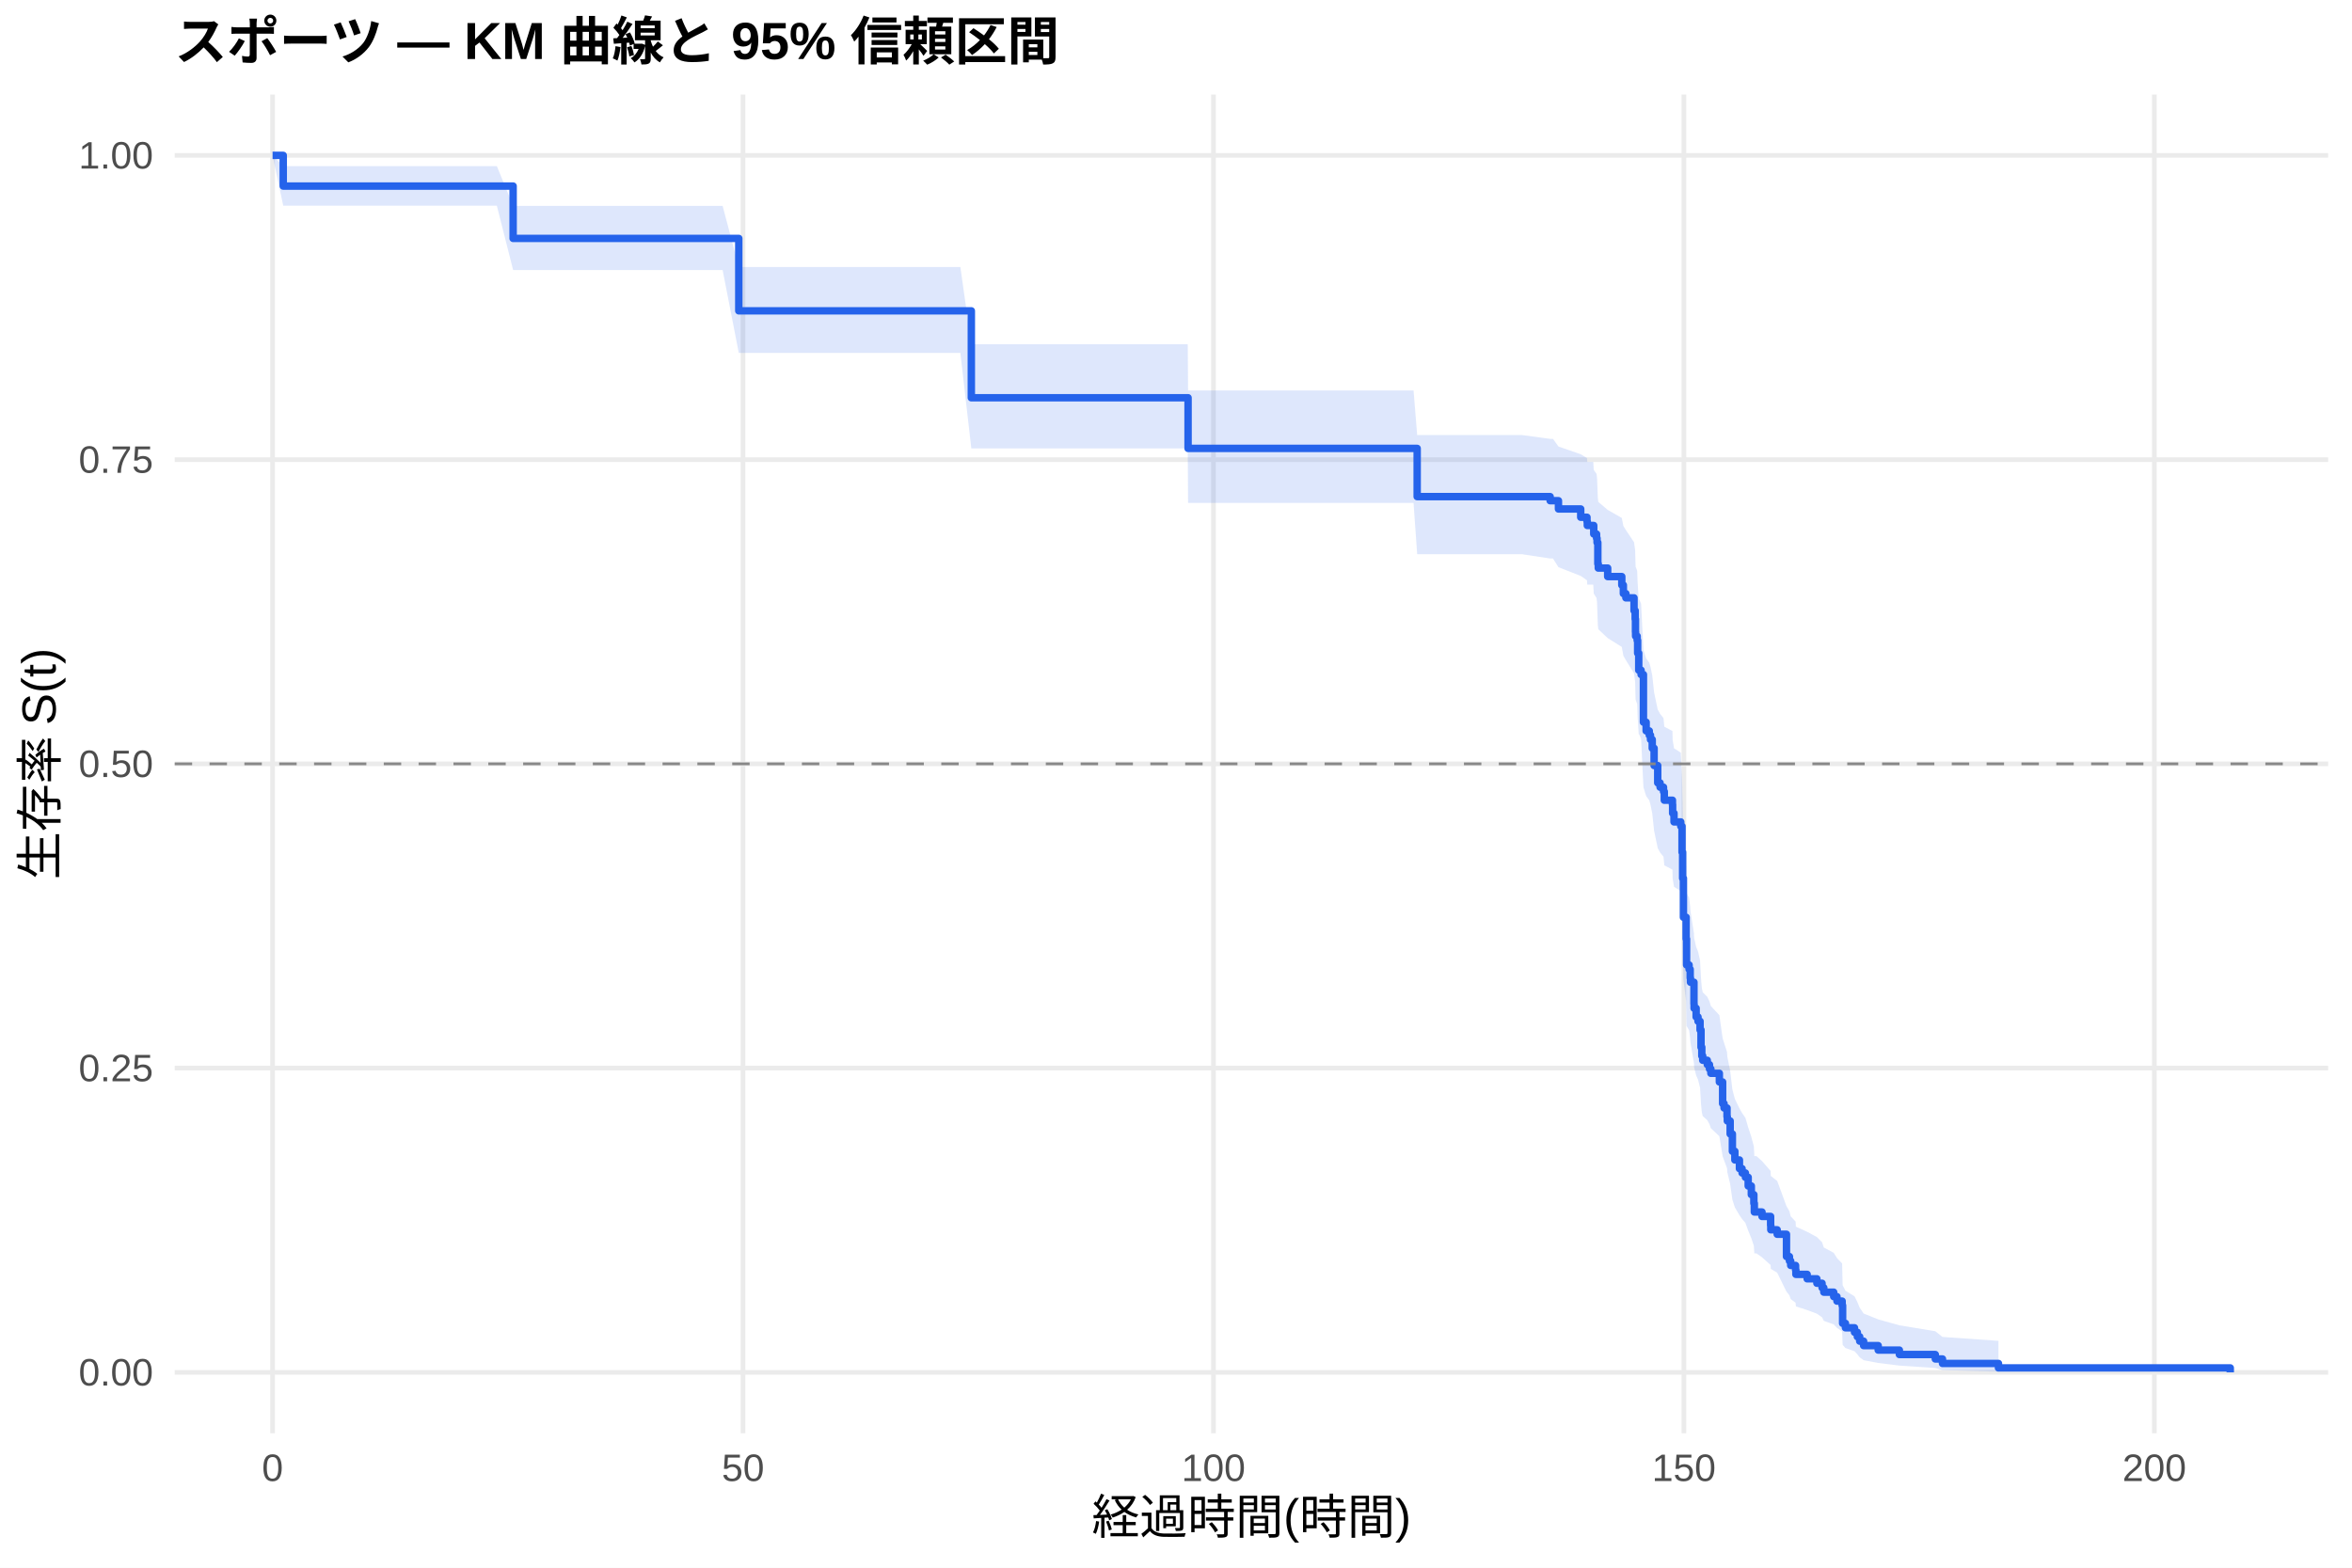
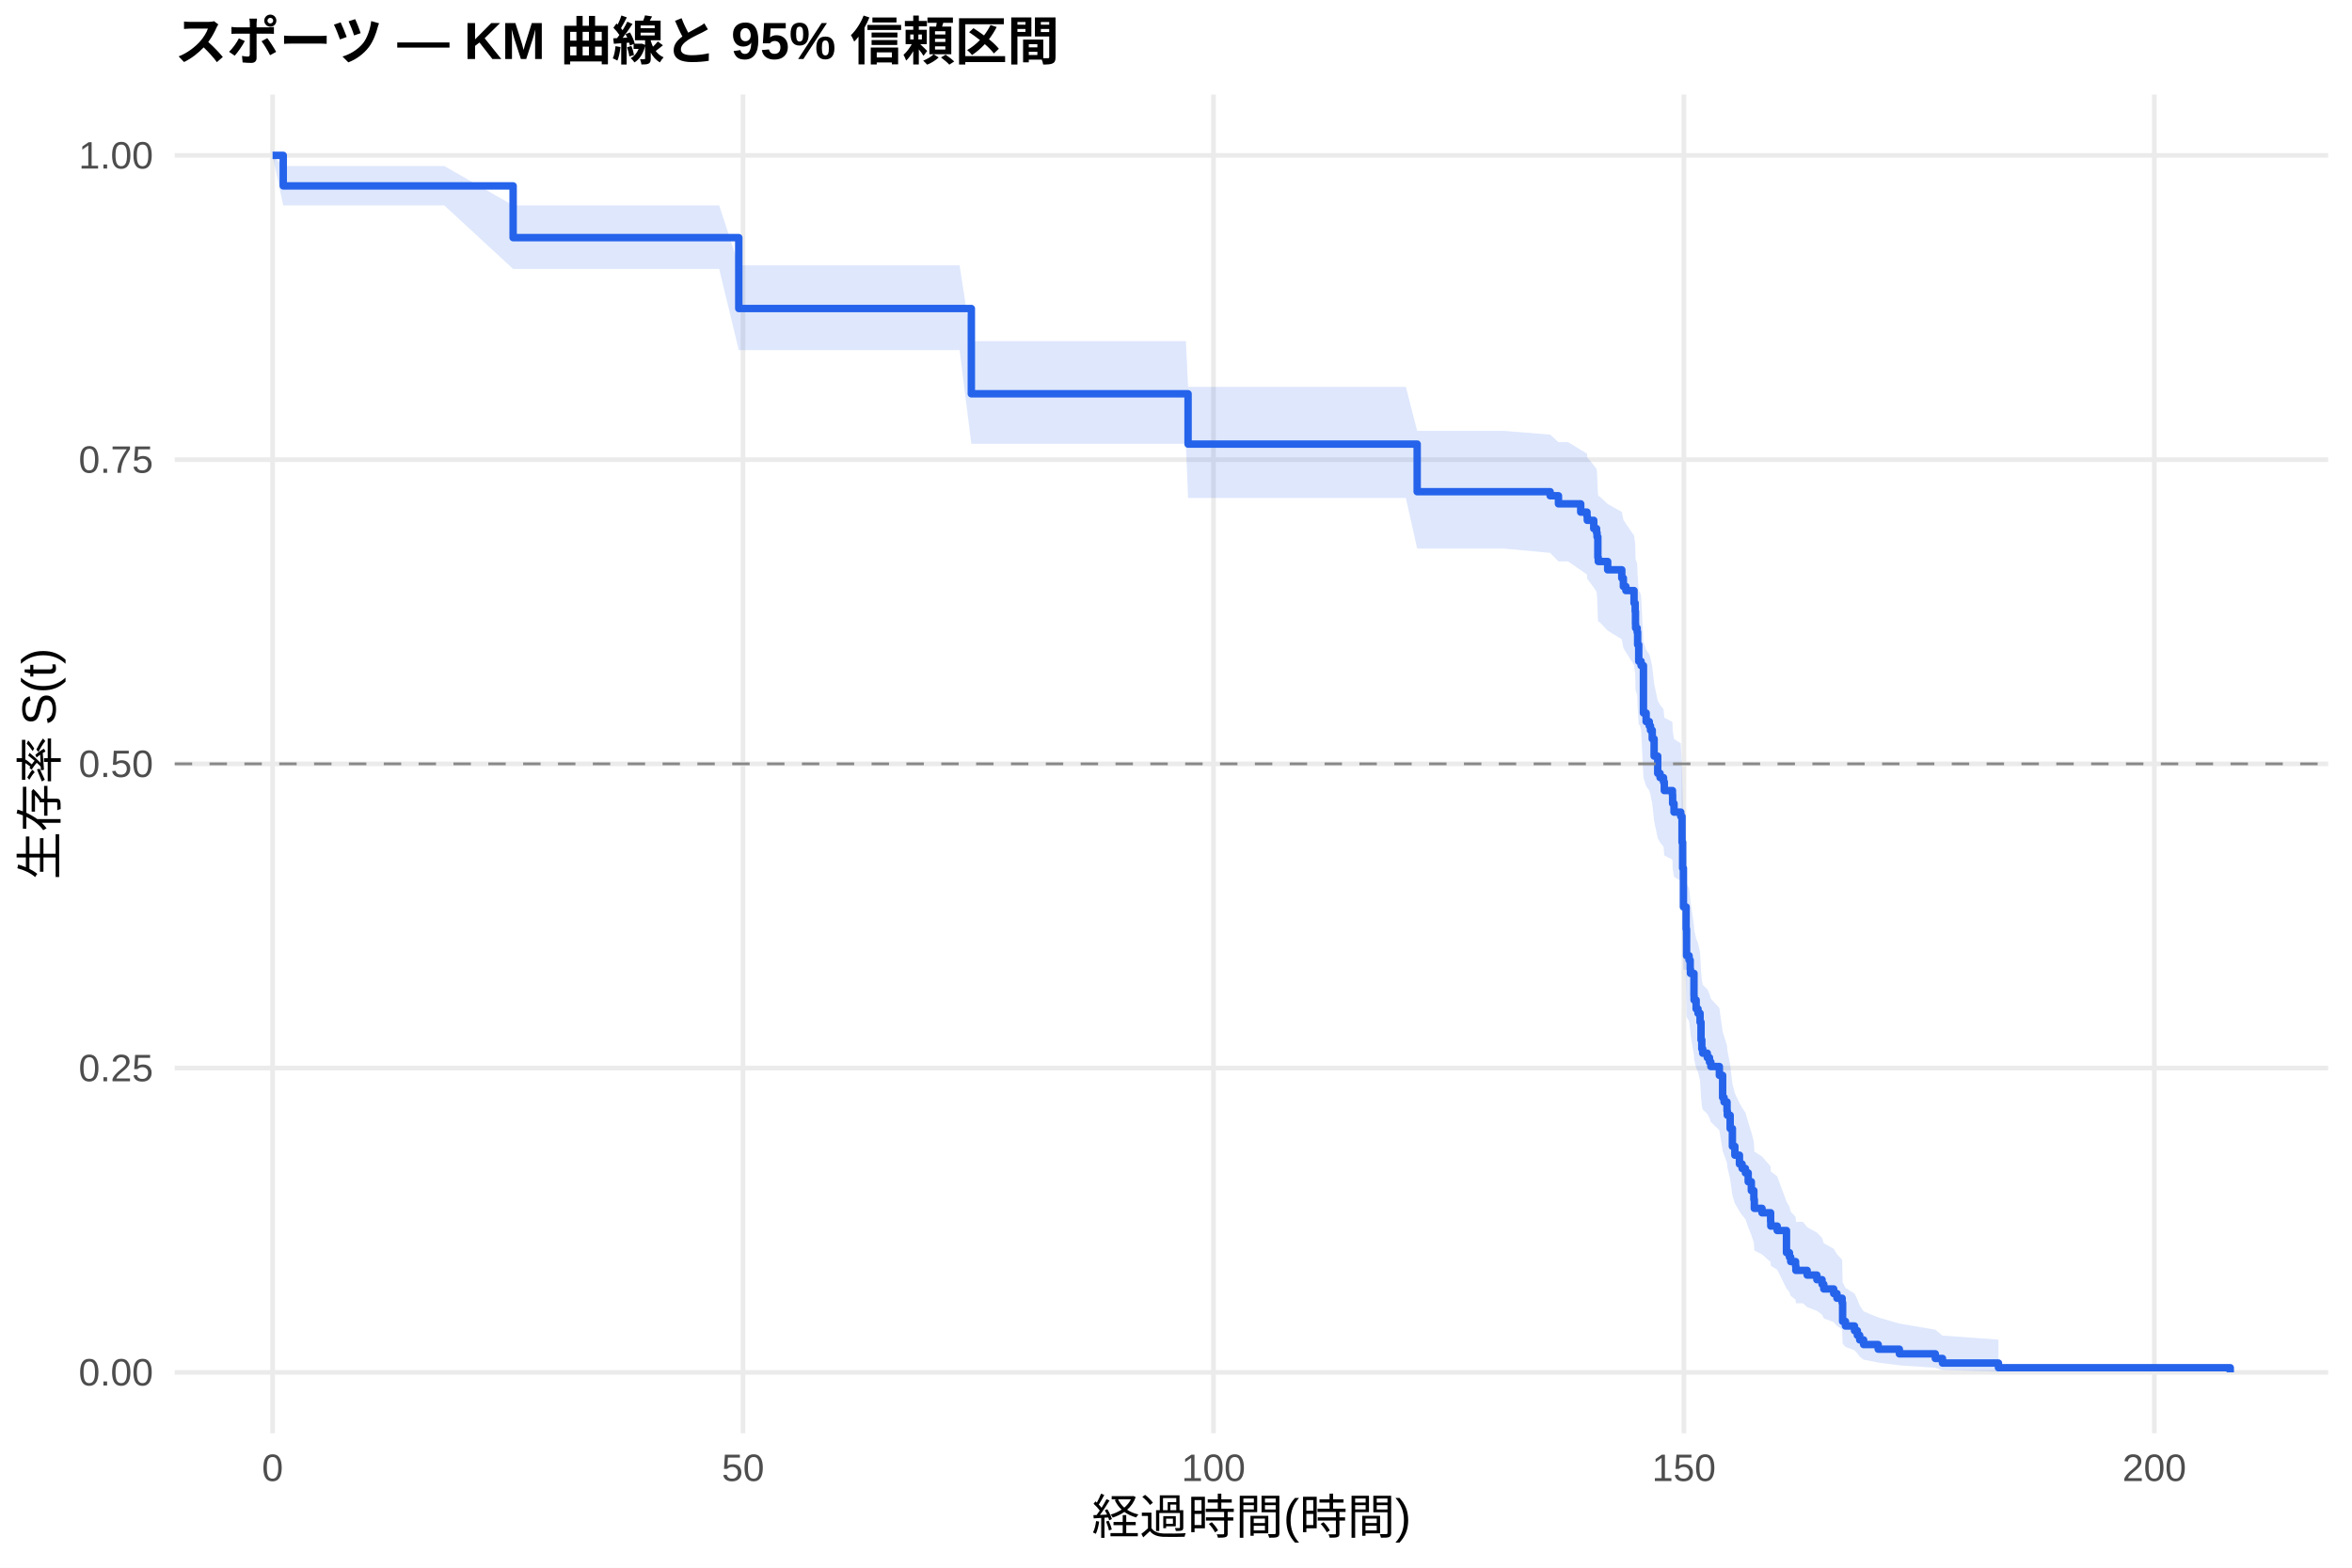
<svg xmlns="http://www.w3.org/2000/svg" width="540.00pt" height="360.00pt" viewBox="0 0 540.00 360.00">
  <g class="svglite">
    <defs>
      <style type="text/css">
    .svglite line, .svglite polyline, .svglite polygon, .svglite path, .svglite rect, .svglite circle {
      fill: none;
      stroke: #000000;
      stroke-linecap: round;
      stroke-linejoin: round;
      stroke-miterlimit: 10.00;
    }
    .svglite text {
      white-space: pre;
    }
    .svglite g.glyphgroup path {
      fill: inherit;
      stroke: none;
    }
  </style>
    </defs>
    <rect width="100%" height="100%" style="stroke: none; fill: #FFFFFF;" />
    <defs>
      <clipPath id="cpMC4wMHw1NDAuMDB8MC4wMHwzNjAuMDA=">
        <rect x="0.00" y="0.00" width="540.00" height="360.00" />
      </clipPath>
    </defs>
    <g clip-path="url(#cpMC4wMHw1NDAuMDB8MC4wMHwzNjAuMDA=)">
      <rect x="0" y="0.00" width="540.00" height="360.00" style="stroke-width: 1.07; stroke: none; fill: #FFFFFF;" />
    </g>
    <defs>
      <clipPath id="cpNDAuMTF8NTM0LjUyfDIxLjcxfDMyOS4xMg==">
        <rect x="40.11" y="21.71" width="494.41" height="307.41" />
      </clipPath>
    </defs>
    <g clip-path="url(#cpNDAuMTF8NTM0LjUyfDIxLjcxfDMyOS4xMg==)">
      <polyline points="40.11,315.14 534.52,315.14 " style="stroke-width: 1.07; stroke: #EBEBEB; stroke-linecap: butt;" />
      <polyline points="40.11,245.28 534.52,245.28 " style="stroke-width: 1.07; stroke: #EBEBEB; stroke-linecap: butt;" />
      <polyline points="40.11,175.41 534.52,175.41 " style="stroke-width: 1.07; stroke: #EBEBEB; stroke-linecap: butt;" />
      <polyline points="40.11,105.55 534.52,105.55 " style="stroke-width: 1.07; stroke: #EBEBEB; stroke-linecap: butt;" />
      <polyline points="40.11,35.68 534.52,35.68 " style="stroke-width: 1.07; stroke: #EBEBEB; stroke-linecap: butt;" />
      <polyline points="62.58,329.12 62.58,21.71 " style="stroke-width: 1.07; stroke: #EBEBEB; stroke-linecap: butt;" />
      <polyline points="170.59,329.12 170.59,21.71 " style="stroke-width: 1.07; stroke: #EBEBEB; stroke-linecap: butt;" />
      <polyline points="278.60,329.12 278.60,21.71 " style="stroke-width: 1.07; stroke: #EBEBEB; stroke-linecap: butt;" />
      <polyline points="386.61,329.12 386.61,21.71 " style="stroke-width: 1.07; stroke: #EBEBEB; stroke-linecap: butt;" />
      <polyline points="494.62,329.12 494.62,21.71 " style="stroke-width: 1.07; stroke: #EBEBEB; stroke-linecap: butt;" />
-       <polygon points="62.58,35.68 65.03,38.14 91.35,38.14 114.07,38.14 117.81,47.28 143.34,47.28 154.46,47.28 165.91,47.28 169.62,61.32 199.18,61.32 209.66,61.32 220.49,61.32 223.01,79.05 235.22,79.05 251.06,79.05 261.61,79.05 272.70,79.05 272.77,89.67 283.46,89.67 312.12,89.67 324.54,89.67 325.37,99.90 334.59,99.90 349.38,99.90 355.90,100.78 356.55,100.78 357.81,102.54 362.92,104.31 364.36,105.19 364.43,106.08 365.80,106.08 365.91,107.91 366.56,108.82 366.67,109.73 366.85,114.32 366.95,115.24 369.11,117.09 372.35,118.94 372.71,120.79 373.29,121.72 375.16,124.51 375.42,126.38 375.49,129.19 375.52,130.12 375.88,131.06 375.99,133.88 376.24,137.66 376.35,137.66 376.78,138.62 377.32,149.25 377.94,151.19 378.66,152.17 378.94,153.14 379.34,155.09 379.77,159.01 380.60,162.94 381.14,163.92 381.93,164.91 382.11,166.88 383.98,167.87 384.02,169.85 384.34,171.84 385.89,172.83 386.18,178.80 386.32,184.81 386.50,193.89 387.12,198.96 387.22,205.09 387.80,206.11 388.05,208.16 388.12,209.19 388.92,214.34 388.95,215.37 389.42,217.44 389.85,218.48 390.32,220.56 390.54,224.73 390.72,226.82 390.93,227.87 391.98,228.91 392.48,229.96 392.80,231.02 394.75,233.12 395.50,238.41 395.83,239.47 396.51,241.60 396.58,242.67 397.23,245.88 397.74,250.18 398.31,252.35 399.36,254.51 399.97,255.60 400.73,256.69 401.37,258.88 402.09,261.07 402.67,263.27 402.78,265.49 403.28,265.49 404.54,266.62 406.52,268.90 406.56,270.04 408.03,271.19 410.16,276.98 410.84,278.15 411.13,279.32 412.25,280.50 412.32,281.69 414.91,282.87 417.14,284.07 418.33,285.27 418.73,286.47 421.00,287.69 421.75,288.90 422.94,290.13 423.05,295.12 423.70,296.40 425.78,297.68 426.43,298.98 426.97,300.30 427.87,301.63 431.22,302.98 436.08,304.34 444.33,305.70 445.98,307.01 458.83,307.91 458.83,315.00 445.98,314.63 444.33,314.15 436.08,313.59 431.22,312.99 427.87,312.35 426.97,311.69 426.43,311.00 425.78,310.29 423.70,309.56 423.05,308.82 422.94,305.73 421.75,304.93 421.00,304.13 418.73,303.32 418.33,302.50 417.14,301.67 414.91,300.84 412.32,300.00 412.25,299.16 411.13,298.31 410.84,297.46 410.16,296.61 408.03,292.26 406.56,291.38 406.52,290.50 404.54,288.72 403.28,287.83 402.78,287.83 402.67,286.09 402.09,284.34 401.37,282.59 400.73,280.82 399.97,279.94 399.36,279.05 398.31,277.27 397.74,275.48 397.23,271.88 396.58,269.16 396.51,268.25 395.83,266.43 395.50,265.51 394.75,260.92 392.80,259.08 392.48,258.15 391.98,257.23 390.93,256.30 390.72,255.37 390.54,253.51 390.32,249.78 389.85,247.90 389.42,246.96 388.95,245.08 388.92,244.14 388.12,239.41 388.05,238.46 387.80,236.56 387.22,235.61 387.12,229.87 386.50,225.07 386.32,216.36 386.18,210.51 385.89,204.63 384.34,203.64 384.02,201.68 383.98,199.70 382.11,198.71 381.93,196.74 381.14,195.75 380.60,194.75 379.77,190.78 379.34,186.79 378.94,184.79 378.66,183.79 377.94,182.79 377.32,180.78 376.78,169.67 376.35,168.66 376.24,168.66 375.99,164.67 375.88,161.67 375.52,160.66 375.49,159.66 375.42,156.65 375.16,154.63 373.29,151.60 372.71,150.59 372.35,148.56 369.11,146.53 366.95,144.49 366.85,143.47 366.67,138.36 366.56,137.33 365.91,136.31 365.80,134.25 364.43,134.25 364.36,133.25 362.92,132.25 357.81,130.25 356.55,128.25 355.90,128.25 349.38,127.26 334.59,127.26 325.37,127.26 324.54,115.49 312.12,115.49 283.46,115.49 272.77,115.49 272.70,102.98 261.61,102.98 251.06,102.98 235.22,102.98 223.01,102.98 220.49,81.05 209.66,81.05 199.18,81.05 169.62,81.05 165.91,62.01 154.46,62.01 143.34,62.01 117.81,62.01 114.07,47.23 91.35,47.23 65.03,47.23 62.58,35.68 " style="stroke-width: 0.00; stroke: none; stroke-linecap: butt; fill: #2563EB; fill-opacity: 0.15;" />
-       <polyline points="62.58,35.68 65.03,38.14 91.35,38.14 114.07,38.14 117.81,47.28 143.34,47.28 154.46,47.28 165.91,47.28 169.62,61.32 199.18,61.32 209.66,61.32 220.49,61.32 223.01,79.05 235.22,79.05 251.06,79.05 261.61,79.05 272.70,79.05 272.77,89.67 283.46,89.67 312.12,89.67 324.54,89.67 325.37,99.90 334.59,99.90 349.38,99.90 355.90,100.78 356.55,100.78 357.81,102.54 362.92,104.31 364.36,105.19 364.43,106.08 365.80,106.08 365.91,107.91 366.56,108.82 366.67,109.73 366.85,114.32 366.95,115.24 369.11,117.09 372.35,118.94 372.71,120.79 373.29,121.72 375.16,124.51 375.42,126.38 375.49,129.19 375.52,130.12 375.88,131.06 375.99,133.88 376.24,137.66 376.35,137.66 376.78,138.62 377.32,149.25 377.94,151.19 378.66,152.17 378.94,153.14 379.34,155.09 379.77,159.01 380.60,162.94 381.14,163.92 381.93,164.91 382.11,166.88 383.98,167.87 384.02,169.85 384.34,171.84 385.89,172.83 386.18,178.80 386.32,184.81 386.50,193.89 387.12,198.96 387.22,205.09 387.80,206.11 388.05,208.16 388.12,209.19 388.92,214.34 388.95,215.37 389.42,217.44 389.85,218.48 390.32,220.56 390.54,224.73 390.72,226.82 390.93,227.87 391.98,228.91 392.48,229.96 392.80,231.02 394.75,233.12 395.50,238.41 395.83,239.47 396.51,241.60 396.58,242.67 397.23,245.88 397.74,250.18 398.31,252.35 399.36,254.51 399.97,255.60 400.73,256.69 401.37,258.88 402.09,261.07 402.67,263.27 402.78,265.49 403.28,265.49 404.54,266.62 406.52,268.90 406.56,270.04 408.03,271.19 410.16,276.98 410.84,278.15 411.13,279.32 412.25,280.50 412.32,281.69 414.91,282.87 417.14,284.07 418.33,285.27 418.73,286.47 421.00,287.69 421.75,288.90 422.94,290.13 423.05,295.12 423.70,296.40 425.78,297.68 426.43,298.98 426.97,300.30 427.87,301.63 431.22,302.98 436.08,304.34 444.33,305.70 445.98,307.01 458.83,307.91 " style="stroke-width: 1.07; stroke: none; stroke-linecap: butt;" />
-       <polyline points="458.83,315.00 445.98,314.63 444.33,314.15 436.08,313.59 431.22,312.99 427.87,312.35 426.97,311.69 426.43,311.00 425.78,310.29 423.70,309.56 423.05,308.82 422.94,305.73 421.75,304.93 421.00,304.13 418.73,303.32 418.33,302.50 417.14,301.67 414.91,300.84 412.32,300.00 412.25,299.16 411.13,298.31 410.84,297.46 410.16,296.61 408.03,292.26 406.56,291.38 406.52,290.50 404.54,288.72 403.28,287.83 402.78,287.83 402.67,286.09 402.09,284.34 401.37,282.59 400.73,280.82 399.97,279.94 399.36,279.05 398.31,277.27 397.74,275.48 397.23,271.88 396.58,269.16 396.51,268.25 395.83,266.43 395.50,265.51 394.75,260.92 392.80,259.08 392.48,258.15 391.98,257.23 390.93,256.30 390.72,255.37 390.54,253.51 390.32,249.78 389.85,247.90 389.42,246.96 388.95,245.08 388.92,244.14 388.12,239.41 388.05,238.46 387.80,236.56 387.22,235.61 387.12,229.87 386.50,225.07 386.32,216.36 386.18,210.51 385.89,204.63 384.34,203.64 384.02,201.68 383.98,199.70 382.11,198.71 381.93,196.74 381.14,195.75 380.60,194.75 379.77,190.78 379.34,186.79 378.94,184.79 378.66,183.79 377.94,182.79 377.32,180.78 376.78,169.67 376.35,168.66 376.24,168.66 375.99,164.67 375.88,161.67 375.52,160.66 375.49,159.66 375.42,156.65 375.16,154.63 373.29,151.60 372.71,150.59 372.35,148.56 369.11,146.53 366.95,144.49 366.85,143.47 366.67,138.36 366.56,137.33 365.91,136.31 365.80,134.25 364.43,134.25 364.36,133.25 362.92,132.25 357.81,130.25 356.55,128.25 355.90,128.25 349.38,127.26 334.59,127.26 325.37,127.26 324.54,115.49 312.12,115.49 283.46,115.49 272.77,115.49 272.70,102.98 261.61,102.98 251.06,102.98 235.22,102.98 223.01,102.98 220.49,81.05 209.66,81.05 199.18,81.05 169.62,81.05 165.91,62.01 154.46,62.01 143.34,62.01 117.81,62.01 114.07,47.23 91.35,47.23 65.03,47.23 62.58,35.68 " style="stroke-width: 1.07; stroke: none; stroke-linecap: butt;" />
-       <polyline points="62.58,35.68 65.03,35.68 65.03,42.73 91.35,42.73 91.35,42.73 114.07,42.73 114.07,42.73 117.81,42.73 117.81,54.75 143.34,54.75 143.34,54.75 154.46,54.75 154.46,54.75 165.91,54.75 165.91,54.75 169.62,54.75 169.62,71.38 199.18,71.38 199.18,71.38 209.66,71.38 209.66,71.38 220.49,71.38 220.49,71.38 223.01,71.38 223.01,91.34 235.22,91.34 235.22,91.34 251.06,91.34 251.06,91.34 261.61,91.34 261.61,91.34 272.70,91.34 272.70,91.34 272.77,91.34 272.77,102.97 283.46,102.97 283.46,102.97 312.12,102.97 312.12,102.97 324.54,102.97 324.54,102.97 325.37,102.97 325.37,114.04 334.59,114.04 334.59,114.04 349.38,114.04 349.38,114.04 355.90,114.04 355.90,114.98 356.55,114.98 356.55,114.98 357.81,114.98 357.81,116.88 362.92,116.88 362.92,118.78 364.36,118.78 364.36,119.73 364.43,119.73 364.43,120.67 365.80,120.67 365.80,120.67 365.91,120.67 365.91,122.63 366.56,122.63 366.56,123.61 366.67,123.61 366.67,124.58 366.85,124.58 366.85,129.47 366.95,129.47 366.95,130.45 369.11,130.45 369.11,132.40 372.35,132.40 372.35,134.36 372.71,134.36 372.71,136.31 373.29,136.31 373.29,137.29 375.16,137.29 375.16,140.22 375.42,140.22 375.42,142.17 375.49,142.17 375.49,145.11 375.52,145.11 375.52,146.08 375.88,146.08 375.88,147.06 375.99,147.06 375.99,149.99 376.24,149.99 376.24,153.90 376.35,153.90 376.35,153.90 376.78,153.90 376.78,154.90 377.32,154.90 377.32,165.84 377.94,165.84 377.94,167.84 378.66,167.84 378.66,168.83 378.94,168.83 378.94,169.83 379.34,169.83 379.34,171.82 379.77,171.82 379.77,175.80 380.60,175.80 380.60,179.78 381.14,179.78 381.14,180.77 381.93,180.77 381.93,181.77 382.11,181.77 382.11,183.76 383.98,183.76 383.98,184.76 384.02,184.76 384.02,186.75 384.34,186.75 384.34,188.74 385.89,188.74 385.89,189.73 386.18,189.73 386.18,195.70 386.32,195.70 386.32,201.68 386.50,201.68 386.50,210.63 387.12,210.63 387.12,215.61 387.22,215.61 387.22,221.58 387.80,221.58 387.80,222.58 388.05,222.58 388.05,224.57 388.12,224.57 388.12,225.56 388.92,225.56 388.92,230.54 388.95,230.54 388.95,231.54 389.42,231.54 389.42,233.53 389.85,233.53 389.85,234.52 390.32,234.52 390.32,236.51 390.54,236.51 390.54,240.49 390.72,240.49 390.72,242.48 390.93,242.48 390.93,243.48 391.98,243.48 391.98,244.47 392.48,244.47 392.48,245.47 392.80,245.47 392.80,246.47 394.75,246.47 394.75,248.46 395.50,248.46 395.50,253.43 395.83,253.43 395.83,254.43 396.51,254.43 396.51,256.42 396.58,256.42 396.58,257.41 397.23,257.41 397.23,260.40 397.74,260.40 397.74,264.38 398.31,264.38 398.31,266.37 399.36,266.37 399.36,268.36 399.97,268.36 399.97,269.36 400.73,269.36 400.73,270.35 401.37,270.35 401.37,272.34 402.09,272.34 402.09,274.33 402.67,274.33 402.67,276.33 402.78,276.33 402.78,278.32 403.28,278.32 403.28,278.32 404.54,278.32 404.54,279.34 406.52,279.34 406.52,281.38 406.56,281.38 406.56,282.41 408.03,282.41 408.03,283.43 410.16,283.43 410.16,288.55 410.84,288.55 410.84,289.57 411.13,289.57 411.13,290.59 412.25,290.59 412.25,291.61 412.32,291.61 412.32,292.64 414.91,292.64 414.91,293.66 417.14,293.66 417.14,294.68 418.33,294.68 418.33,295.71 418.73,295.71 418.73,296.73 421.00,296.73 421.00,297.75 421.75,297.75 421.75,298.78 422.94,298.78 422.94,299.80 423.05,299.80 423.05,303.89 423.70,303.89 423.70,304.91 425.78,304.91 425.78,305.94 426.43,305.94 426.43,306.96 426.97,306.96 426.97,307.98 427.87,307.98 427.87,309.00 431.22,309.00 431.22,310.03 436.08,310.03 436.08,311.05 444.33,311.05 444.33,312.07 445.98,312.07 445.98,313.10 458.83,313.10 458.83,314.12 512.05,314.12 512.05,315.14 " style="stroke-width: 1.71; stroke: #2563EB; stroke-linecap: butt;" />
+       <polygon points="62.58,35.68 65.03,38.13 73.24,38.13 102.01,38.13 117.81,47.17 124.72,47.17 154.00,47.17 165.12,47.17 169.62,60.93 176.57,60.93 209.84,60.93 220.31,60.93 223.01,78.33 231.15,78.33 245.88,78.33 261.72,78.33 272.27,78.33 272.77,88.85 283.35,88.85 294.12,88.85 322.78,88.85 325.37,98.94 335.20,98.94 345.24,98.94 355.90,99.81 357.81,101.54 360.04,101.54 362.92,103.30 364.36,104.18 364.43,105.06 365.91,106.83 366.56,107.71 366.67,108.60 366.85,113.05 366.95,113.94 367.21,113.94 369.11,115.74 372.35,117.55 372.71,119.36 373.29,120.27 375.16,122.99 375.42,124.82 375.49,127.56 375.52,128.47 375.88,129.39 375.99,132.14 376.24,135.83 376.46,135.83 376.78,136.78 377.32,147.32 377.94,149.24 378.66,150.21 378.94,151.18 379.34,153.11 379.77,156.99 380.60,160.89 381.14,161.87 381.93,162.84 382.11,164.80 383.98,165.78 384.02,167.74 384.34,169.71 385.89,170.69 386.18,176.62 386.32,182.58 386.50,191.57 387.01,191.57 387.12,196.73 387.22,202.95 387.80,203.99 388.05,206.08 388.12,207.12 388.92,212.36 388.95,213.41 389.42,215.52 389.85,216.57 390.32,218.68 390.54,222.93 390.72,225.05 390.93,226.12 391.98,227.19 392.48,228.26 392.80,229.33 394.75,231.47 395.50,236.86 395.83,237.94 396.51,240.11 396.58,241.20 397.23,244.47 397.74,248.85 398.31,251.05 399.36,253.26 399.97,254.37 400.73,255.48 401.37,257.71 402.09,259.95 402.67,262.19 402.78,264.45 404.54,265.58 406.52,267.85 406.56,268.99 408.03,270.14 410.16,275.91 410.84,277.07 411.13,278.24 412.25,279.41 412.32,280.59 413.94,280.59 414.91,281.81 417.14,283.04 418.33,284.27 418.73,285.51 421.00,286.76 421.75,288.01 422.94,289.28 423.05,294.42 423.70,295.74 425.78,297.06 426.43,298.40 426.97,299.76 427.87,301.14 431.22,302.53 436.08,303.94 444.33,305.35 445.98,306.70 458.83,307.63 458.83,314.99 445.98,314.61 444.33,314.10 436.08,313.53 431.22,312.90 427.87,312.23 426.97,311.53 426.43,310.81 425.78,310.07 423.70,309.31 423.05,308.53 422.94,305.29 421.75,304.46 421.00,303.61 418.73,302.76 418.33,301.90 417.14,301.03 414.91,300.16 413.94,299.28 412.32,299.28 412.25,298.44 411.13,297.59 410.84,296.75 410.16,295.89 408.03,291.57 406.56,290.69 406.52,289.81 404.54,288.05 402.78,287.16 402.67,285.38 402.09,283.59 401.37,281.79 400.73,279.97 399.97,279.07 399.36,278.15 398.31,276.33 397.74,274.49 397.23,270.80 396.58,268.01 396.51,267.07 395.83,265.20 395.50,264.27 394.75,259.55 392.80,257.66 392.48,256.71 391.98,255.76 390.93,254.81 390.72,253.85 390.54,251.94 390.32,248.10 389.85,246.18 389.42,245.21 388.95,243.28 388.92,242.31 388.12,237.45 388.05,236.47 387.80,234.52 387.22,233.54 387.12,227.64 387.01,222.70 386.50,222.70 386.32,214.01 386.18,208.18 385.89,202.32 384.34,201.34 384.02,199.37 383.98,197.41 382.11,196.42 381.93,194.45 381.14,193.46 380.60,192.47 379.77,188.51 379.34,184.53 378.94,182.54 378.66,181.54 377.94,180.54 377.32,178.54 376.78,167.46 376.46,166.45 376.24,166.45 375.99,162.55 375.88,159.61 375.52,158.63 375.49,157.65 375.42,154.70 375.16,152.73 373.29,149.77 372.71,148.78 372.35,146.80 369.11,144.81 367.21,142.82 366.95,142.82 366.85,141.83 366.67,136.89 366.56,135.90 365.91,134.91 364.43,132.92 364.36,131.92 362.92,130.93 360.04,128.93 357.81,128.93 355.90,126.96 345.24,125.97 335.20,125.97 325.37,125.97 322.78,114.35 294.12,114.35 283.35,114.35 272.77,114.35 272.27,101.91 261.72,101.91 245.88,101.91 231.15,101.91 223.01,101.91 220.31,80.39 209.84,80.39 176.57,80.39 169.62,80.39 165.12,61.76 154.00,61.76 124.72,61.76 117.81,61.76 102.01,47.17 73.24,47.17 65.03,47.17 62.58,35.68 " style="stroke-width: 0.00; stroke: none; stroke-linecap: butt; fill: #2563EB; fill-opacity: 0.15;" />
+       <polyline points="62.58,35.68 65.03,38.13 73.24,38.13 102.01,38.13 117.81,47.17 124.72,47.17 154.00,47.17 165.12,47.17 169.62,60.93 176.57,60.93 209.84,60.93 220.31,60.93 223.01,78.33 231.15,78.33 245.88,78.33 261.72,78.33 272.27,78.33 272.77,88.85 283.35,88.85 294.12,88.85 322.78,88.85 325.37,98.94 335.20,98.94 345.24,98.94 355.90,99.81 357.81,101.54 360.04,101.54 362.92,103.30 364.36,104.18 364.43,105.06 365.91,106.83 366.56,107.71 366.67,108.60 366.85,113.05 366.95,113.94 367.21,113.94 369.11,115.74 372.35,117.55 372.71,119.36 373.29,120.27 375.16,122.99 375.42,124.82 375.49,127.56 375.52,128.47 375.88,129.39 375.99,132.14 376.24,135.83 376.46,135.83 376.78,136.78 377.32,147.32 377.94,149.24 378.66,150.21 378.94,151.18 379.34,153.11 379.77,156.99 380.60,160.89 381.14,161.87 381.93,162.84 382.11,164.80 383.98,165.78 384.02,167.74 384.34,169.71 385.89,170.69 386.18,176.62 386.32,182.58 386.50,191.57 387.01,191.57 387.12,196.73 387.22,202.95 387.80,203.99 388.05,206.08 388.12,207.12 388.92,212.36 388.95,213.41 389.42,215.52 389.85,216.57 390.32,218.68 390.54,222.93 390.72,225.05 390.93,226.12 391.98,227.19 392.48,228.26 392.80,229.33 394.75,231.47 395.50,236.86 395.83,237.94 396.51,240.11 396.58,241.20 397.23,244.47 397.74,248.85 398.31,251.05 399.36,253.26 399.97,254.37 400.73,255.48 401.37,257.71 402.09,259.95 402.67,262.19 402.78,264.45 404.54,265.58 406.52,267.85 406.56,268.99 408.03,270.14 410.16,275.91 410.84,277.07 411.13,278.24 412.25,279.41 412.32,280.59 413.94,280.59 414.91,281.81 417.14,283.04 418.33,284.27 418.73,285.51 421.00,286.76 421.75,288.01 422.94,289.28 423.05,294.42 423.70,295.74 425.78,297.06 426.43,298.40 426.97,299.76 427.87,301.14 431.22,302.53 436.08,303.94 444.33,305.35 445.98,306.70 458.83,307.63 " style="stroke-width: 1.07; stroke: none; stroke-linecap: butt;" />
+       <polyline points="458.83,314.99 445.98,314.61 444.33,314.10 436.08,313.53 431.22,312.90 427.87,312.23 426.97,311.53 426.43,310.81 425.78,310.07 423.70,309.31 423.05,308.53 422.94,305.29 421.75,304.46 421.00,303.61 418.73,302.76 418.33,301.90 417.14,301.03 414.91,300.16 413.94,299.28 412.32,299.28 412.25,298.44 411.13,297.59 410.84,296.75 410.16,295.89 408.03,291.57 406.56,290.69 406.52,289.81 404.54,288.05 402.78,287.16 402.67,285.38 402.09,283.59 401.37,281.79 400.73,279.97 399.97,279.07 399.36,278.15 398.31,276.33 397.74,274.49 397.23,270.80 396.58,268.01 396.51,267.07 395.83,265.20 395.50,264.27 394.75,259.55 392.80,257.66 392.48,256.71 391.98,255.76 390.93,254.81 390.72,253.85 390.54,251.94 390.32,248.10 389.85,246.18 389.42,245.21 388.95,243.28 388.92,242.31 388.12,237.45 388.05,236.47 387.80,234.52 387.22,233.54 387.12,227.64 387.01,222.70 386.50,222.70 386.32,214.01 386.18,208.18 385.89,202.32 384.34,201.34 384.02,199.37 383.98,197.41 382.11,196.42 381.93,194.45 381.14,193.46 380.60,192.47 379.77,188.51 379.34,184.53 378.94,182.54 378.66,181.54 377.94,180.54 377.32,178.54 376.78,167.46 376.46,166.45 376.24,166.45 375.99,162.55 375.88,159.61 375.52,158.63 375.49,157.65 375.42,154.70 375.16,152.73 373.29,149.77 372.71,148.78 372.35,146.80 369.11,144.81 367.21,142.82 366.95,142.82 366.85,141.83 366.67,136.89 366.56,135.90 365.91,134.91 364.43,132.92 364.36,131.92 362.92,130.93 360.04,128.93 357.81,128.93 355.90,126.96 345.24,125.97 335.20,125.97 325.37,125.97 322.78,114.35 294.12,114.35 283.35,114.35 272.77,114.35 272.27,101.91 261.72,101.91 245.88,101.91 231.15,101.91 223.01,101.91 220.31,80.39 209.84,80.39 176.57,80.39 169.62,80.39 165.12,61.76 154.00,61.76 124.72,61.76 117.81,61.76 102.01,47.17 73.24,47.17 65.03,47.17 62.58,35.68 " style="stroke-width: 1.07; stroke: none; stroke-linecap: butt;" />
+       <polyline points="62.58,35.68 65.03,35.68 65.03,42.69 73.24,42.69 73.24,42.69 102.01,42.69 102.01,42.69 117.81,42.69 117.81,54.57 124.72,54.57 124.72,54.57 154.00,54.57 154.00,54.57 165.12,54.57 165.12,54.57 169.62,54.57 169.62,70.85 176.57,70.85 176.57,70.85 209.84,70.85 209.84,70.85 220.31,70.85 220.31,70.85 223.01,70.85 223.01,90.43 231.15,90.43 231.15,90.43 245.88,90.43 245.88,90.43 261.72,90.43 261.72,90.43 272.27,90.43 272.27,90.43 272.77,90.43 272.77,101.98 283.35,101.98 283.35,101.98 294.12,101.98 294.12,101.98 322.78,101.98 322.78,101.98 325.37,101.98 325.37,112.91 335.20,112.91 335.20,112.91 345.24,112.91 345.24,112.91 355.90,112.91 355.90,113.84 357.81,113.84 357.81,115.70 360.04,115.70 360.04,115.70 362.92,115.70 362.92,117.60 364.36,117.60 364.36,118.54 364.43,118.54 364.43,119.49 365.91,119.49 365.91,121.38 366.56,121.38 366.56,122.32 366.67,122.32 366.67,123.27 366.85,123.27 366.85,127.99 366.95,127.99 366.95,128.94 367.21,128.94 367.21,128.94 369.11,128.94 369.11,130.85 372.35,130.85 372.35,132.76 372.71,132.76 372.71,134.67 373.29,134.67 373.29,135.62 375.16,135.62 375.16,138.49 375.42,138.49 375.42,140.40 375.49,140.40 375.49,143.26 375.52,143.26 375.52,144.22 375.88,144.22 375.88,145.17 375.99,145.17 375.99,148.04 376.24,148.04 376.24,151.86 376.46,151.86 376.46,151.86 376.78,151.86 376.78,152.84 377.32,152.84 377.32,163.73 377.94,163.73 377.94,165.71 378.66,165.71 378.66,166.70 378.94,166.70 378.94,167.69 379.34,167.69 379.34,169.67 379.77,169.67 379.77,173.63 380.60,173.63 380.60,177.59 381.14,177.59 381.14,178.57 381.93,178.57 381.93,179.56 382.11,179.56 382.11,181.54 383.98,181.54 383.98,182.53 384.02,182.53 384.02,184.51 384.34,184.51 384.34,186.49 385.89,186.49 385.89,187.48 386.18,187.48 386.18,193.42 386.32,193.42 386.32,199.36 386.50,199.36 386.50,208.26 387.01,208.26 387.01,208.26 387.12,208.26 387.12,213.35 387.22,213.35 387.22,219.46 387.80,219.46 387.80,220.48 388.05,220.48 388.05,222.51 388.12,222.51 388.12,223.53 388.92,223.53 388.92,228.62 388.95,228.62 388.95,229.64 389.42,229.64 389.42,231.68 389.85,231.68 389.85,232.69 390.32,232.69 390.32,234.73 390.54,234.73 390.54,238.80 390.72,238.80 390.72,240.84 390.93,240.84 390.93,241.85 391.98,241.85 391.98,242.87 392.48,242.87 392.48,243.89 392.80,243.89 392.80,244.91 394.75,244.91 394.75,246.94 395.50,246.94 395.50,252.03 395.83,252.03 395.83,253.05 396.51,253.05 396.51,255.09 396.58,255.09 396.58,256.10 397.23,256.10 397.23,259.16 397.74,259.16 397.74,263.23 398.31,263.23 398.31,265.27 399.36,265.27 399.36,267.30 399.97,267.30 399.97,268.32 400.73,268.32 400.73,269.34 401.37,269.34 401.37,271.37 402.09,271.37 402.09,273.41 402.67,273.41 402.67,275.44 402.78,275.44 402.78,277.48 404.54,277.48 404.54,278.50 406.52,278.50 406.52,280.53 406.56,280.53 406.56,281.55 408.03,281.55 408.03,282.57 410.16,282.57 410.16,287.66 410.84,287.66 410.84,288.68 411.13,288.68 411.13,289.70 412.25,289.70 412.25,290.71 412.32,290.71 412.32,291.73 413.94,291.73 413.94,291.73 414.91,291.73 414.91,292.80 417.14,292.80 417.14,293.86 418.33,293.86 418.33,294.92 418.73,294.92 418.73,295.99 421.00,295.99 421.00,297.05 421.75,297.05 421.75,298.12 422.94,298.12 422.94,299.18 423.05,299.18 423.05,303.44 423.70,303.44 423.70,304.50 425.78,304.50 425.78,305.57 426.43,305.57 426.43,306.63 426.97,306.63 426.97,307.69 427.87,307.69 427.87,308.76 431.22,308.76 431.22,309.82 436.08,309.82 436.08,310.89 444.33,310.89 444.33,311.95 445.98,311.95 445.98,313.01 458.83,313.01 458.83,314.08 512.05,314.08 512.05,315.14 " style="stroke-width: 1.71; stroke: #2563EB; stroke-linecap: butt;" />
      <line x1="40.11" y1="175.41" x2="534.52" y2="175.41" style="stroke-width: 0.64; stroke: #888888; stroke-dasharray: 4.00,4.00; stroke-linecap: butt;" />
    </g>
    <g clip-path="url(#cpMC4wMHw1NDAuMDB8MC4wMHwzNjAuMDA=)">
      <text x="35.18" y="318.17" text-anchor="end" style="font-size: 8.80px;fill: #4D4D4D; font-family: &quot;Liberation Sans&quot;;" textLength="17.11px" lengthAdjust="spacingAndGlyphs">0.00</text>
      <text x="35.18" y="248.30" text-anchor="end" style="font-size: 8.80px;fill: #4D4D4D; font-family: &quot;Liberation Sans&quot;;" textLength="17.11px" lengthAdjust="spacingAndGlyphs">0.25</text>
      <text x="35.18" y="178.44" text-anchor="end" style="font-size: 8.80px;fill: #4D4D4D; font-family: &quot;Liberation Sans&quot;;" textLength="17.11px" lengthAdjust="spacingAndGlyphs">0.50</text>
      <text x="35.18" y="108.57" text-anchor="end" style="font-size: 8.80px;fill: #4D4D4D; font-family: &quot;Liberation Sans&quot;;" textLength="17.11px" lengthAdjust="spacingAndGlyphs">0.75</text>
      <text x="35.18" y="38.71" text-anchor="end" style="font-size: 8.80px;fill: #4D4D4D; font-family: &quot;Liberation Sans&quot;;" textLength="17.11px" lengthAdjust="spacingAndGlyphs">1.00</text>
      <text x="62.58" y="340.10" text-anchor="middle" style="font-size: 8.80px;fill: #4D4D4D; font-family: &quot;Liberation Sans&quot;;" textLength="4.89px" lengthAdjust="spacingAndGlyphs">0</text>
      <text x="170.59" y="340.10" text-anchor="middle" style="font-size: 8.80px;fill: #4D4D4D; font-family: &quot;Liberation Sans&quot;;" textLength="9.78px" lengthAdjust="spacingAndGlyphs">50</text>
      <text x="278.60" y="340.10" text-anchor="middle" style="font-size: 8.80px;fill: #4D4D4D; font-family: &quot;Liberation Sans&quot;;" textLength="14.67px" lengthAdjust="spacingAndGlyphs">100</text>
      <text x="386.61" y="340.10" text-anchor="middle" style="font-size: 8.80px;fill: #4D4D4D; font-family: &quot;Liberation Sans&quot;;" textLength="14.67px" lengthAdjust="spacingAndGlyphs">150</text>
      <text x="494.62" y="340.10" text-anchor="middle" style="font-size: 8.80px;fill: #4D4D4D; font-family: &quot;Liberation Sans&quot;;" textLength="14.67px" lengthAdjust="spacingAndGlyphs">200</text>
      <text x="287.32" y="352.24" text-anchor="middle" style="font-size: 11.00px; font-family: &quot;Liberation Sans&quot;;" textLength="73.31px" lengthAdjust="spacingAndGlyphs">経過時間(時間)</text>
      <text transform="translate(13.05,175.41) rotate(-90)" text-anchor="middle" style="font-size: 11.00px; font-family: &quot;Liberation Sans&quot;;" textLength="53.78px" lengthAdjust="spacingAndGlyphs">生存率 S(t)</text>
      <text x="40.11" y="13.74" style="font-size: 12.00px; font-weight: bold; font-family: &quot;Liberation Sans&quot;;" textLength="203.33px" lengthAdjust="spacingAndGlyphs">スポーツ — KM 曲線と 95% 信頼区間</text>
    </g>
  </g>
</svg>
